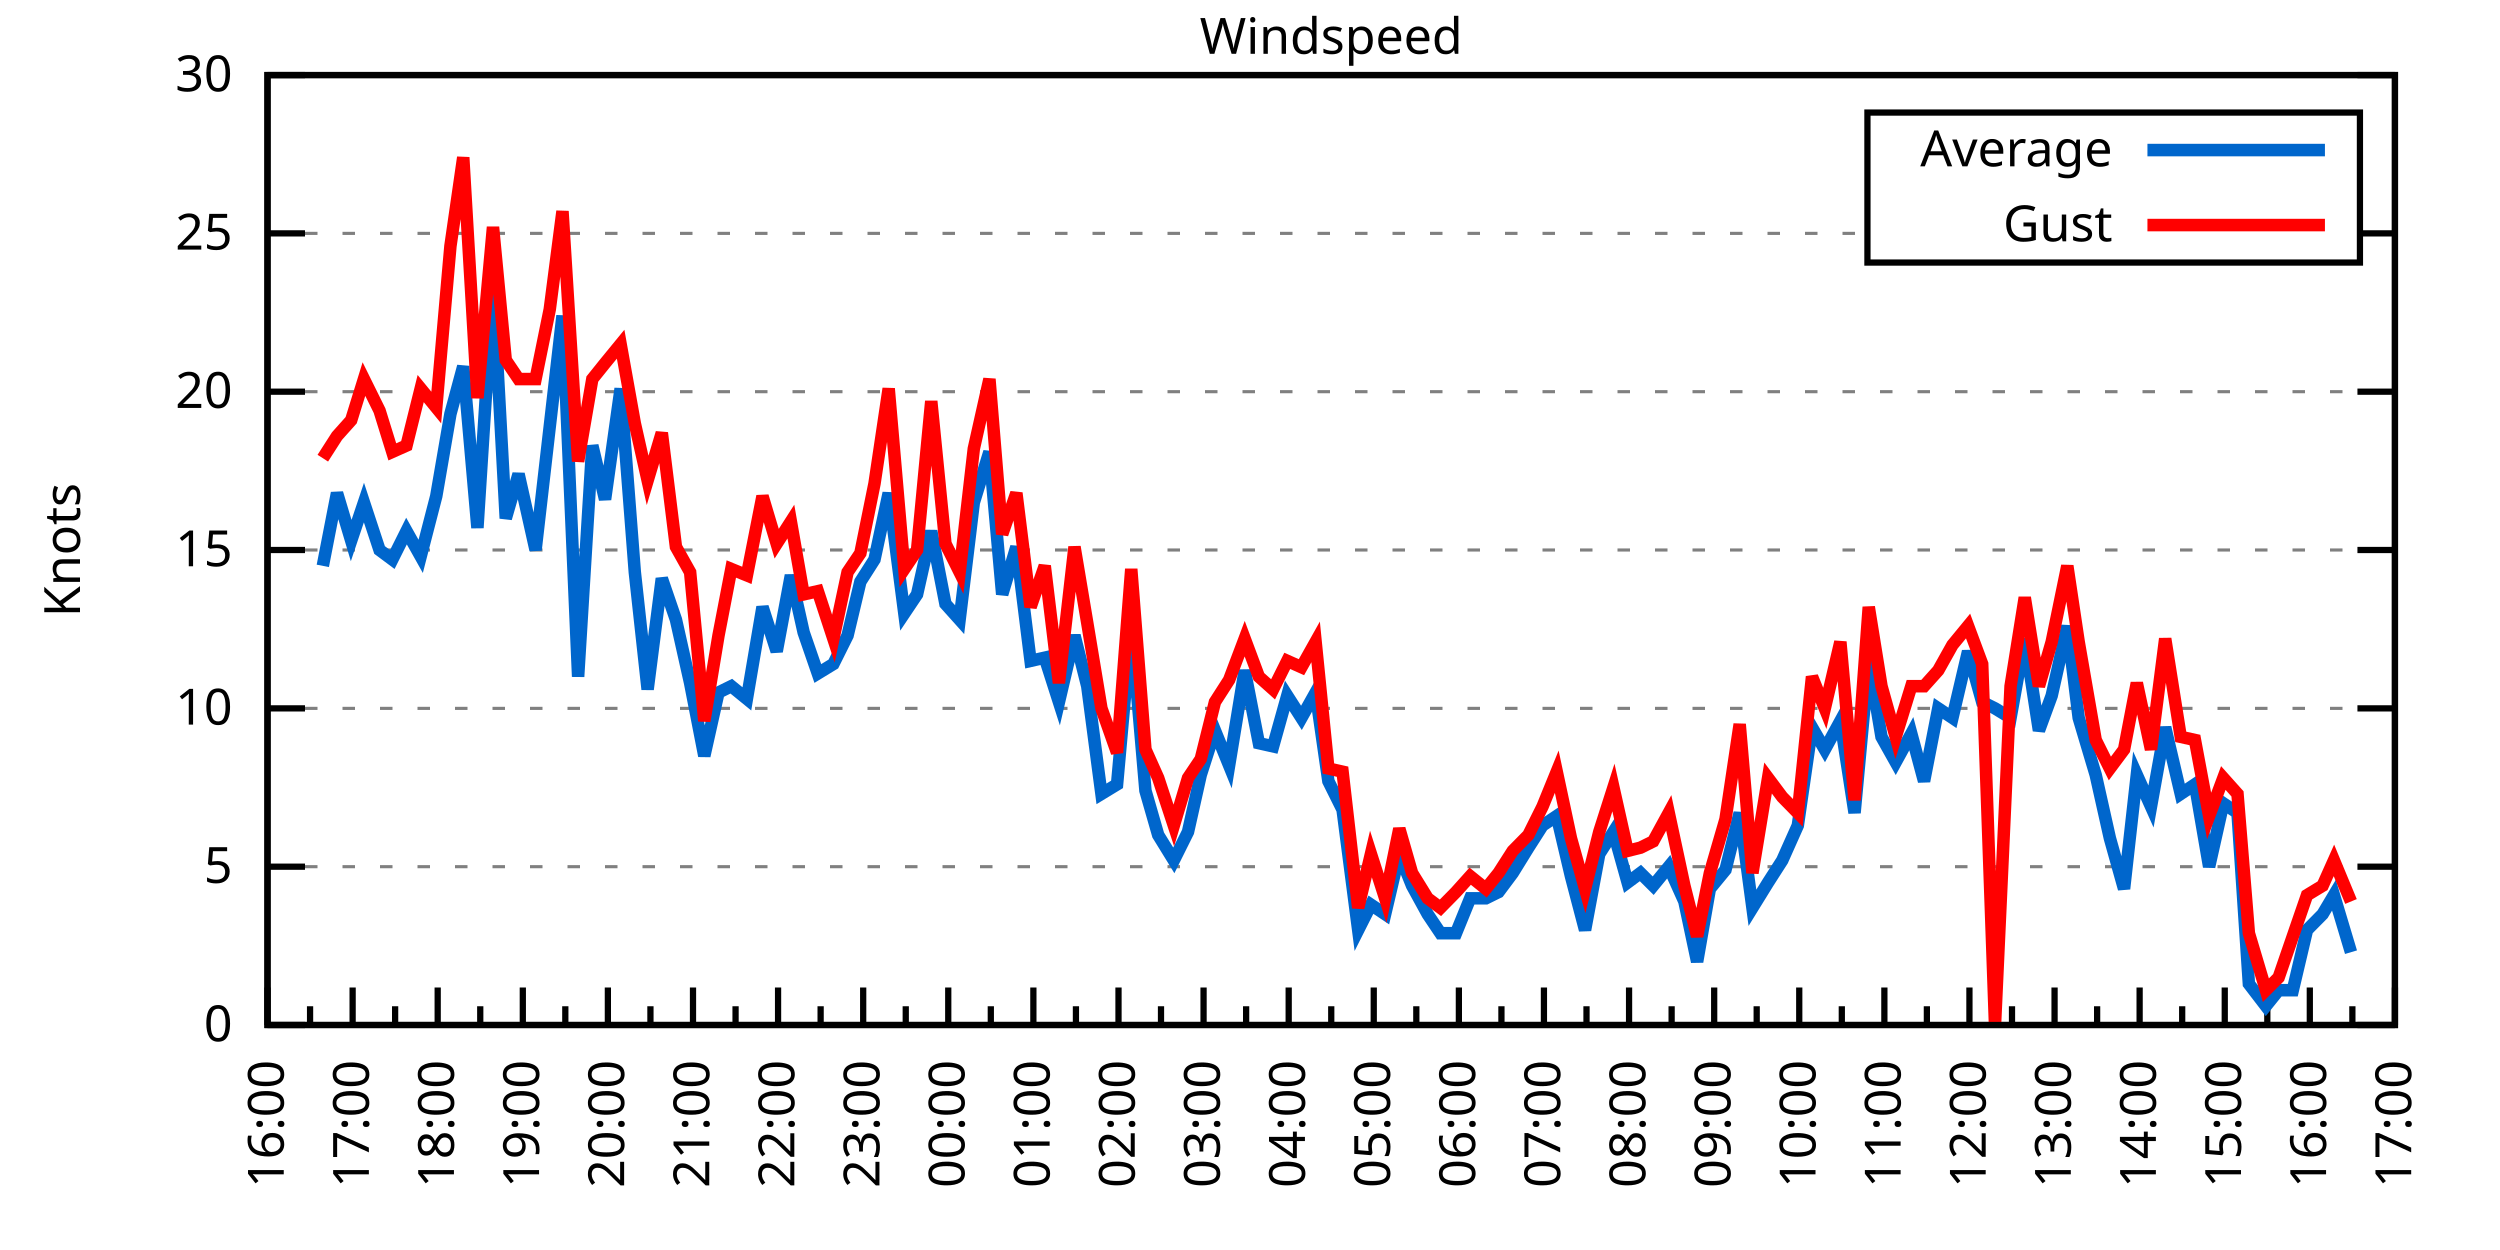
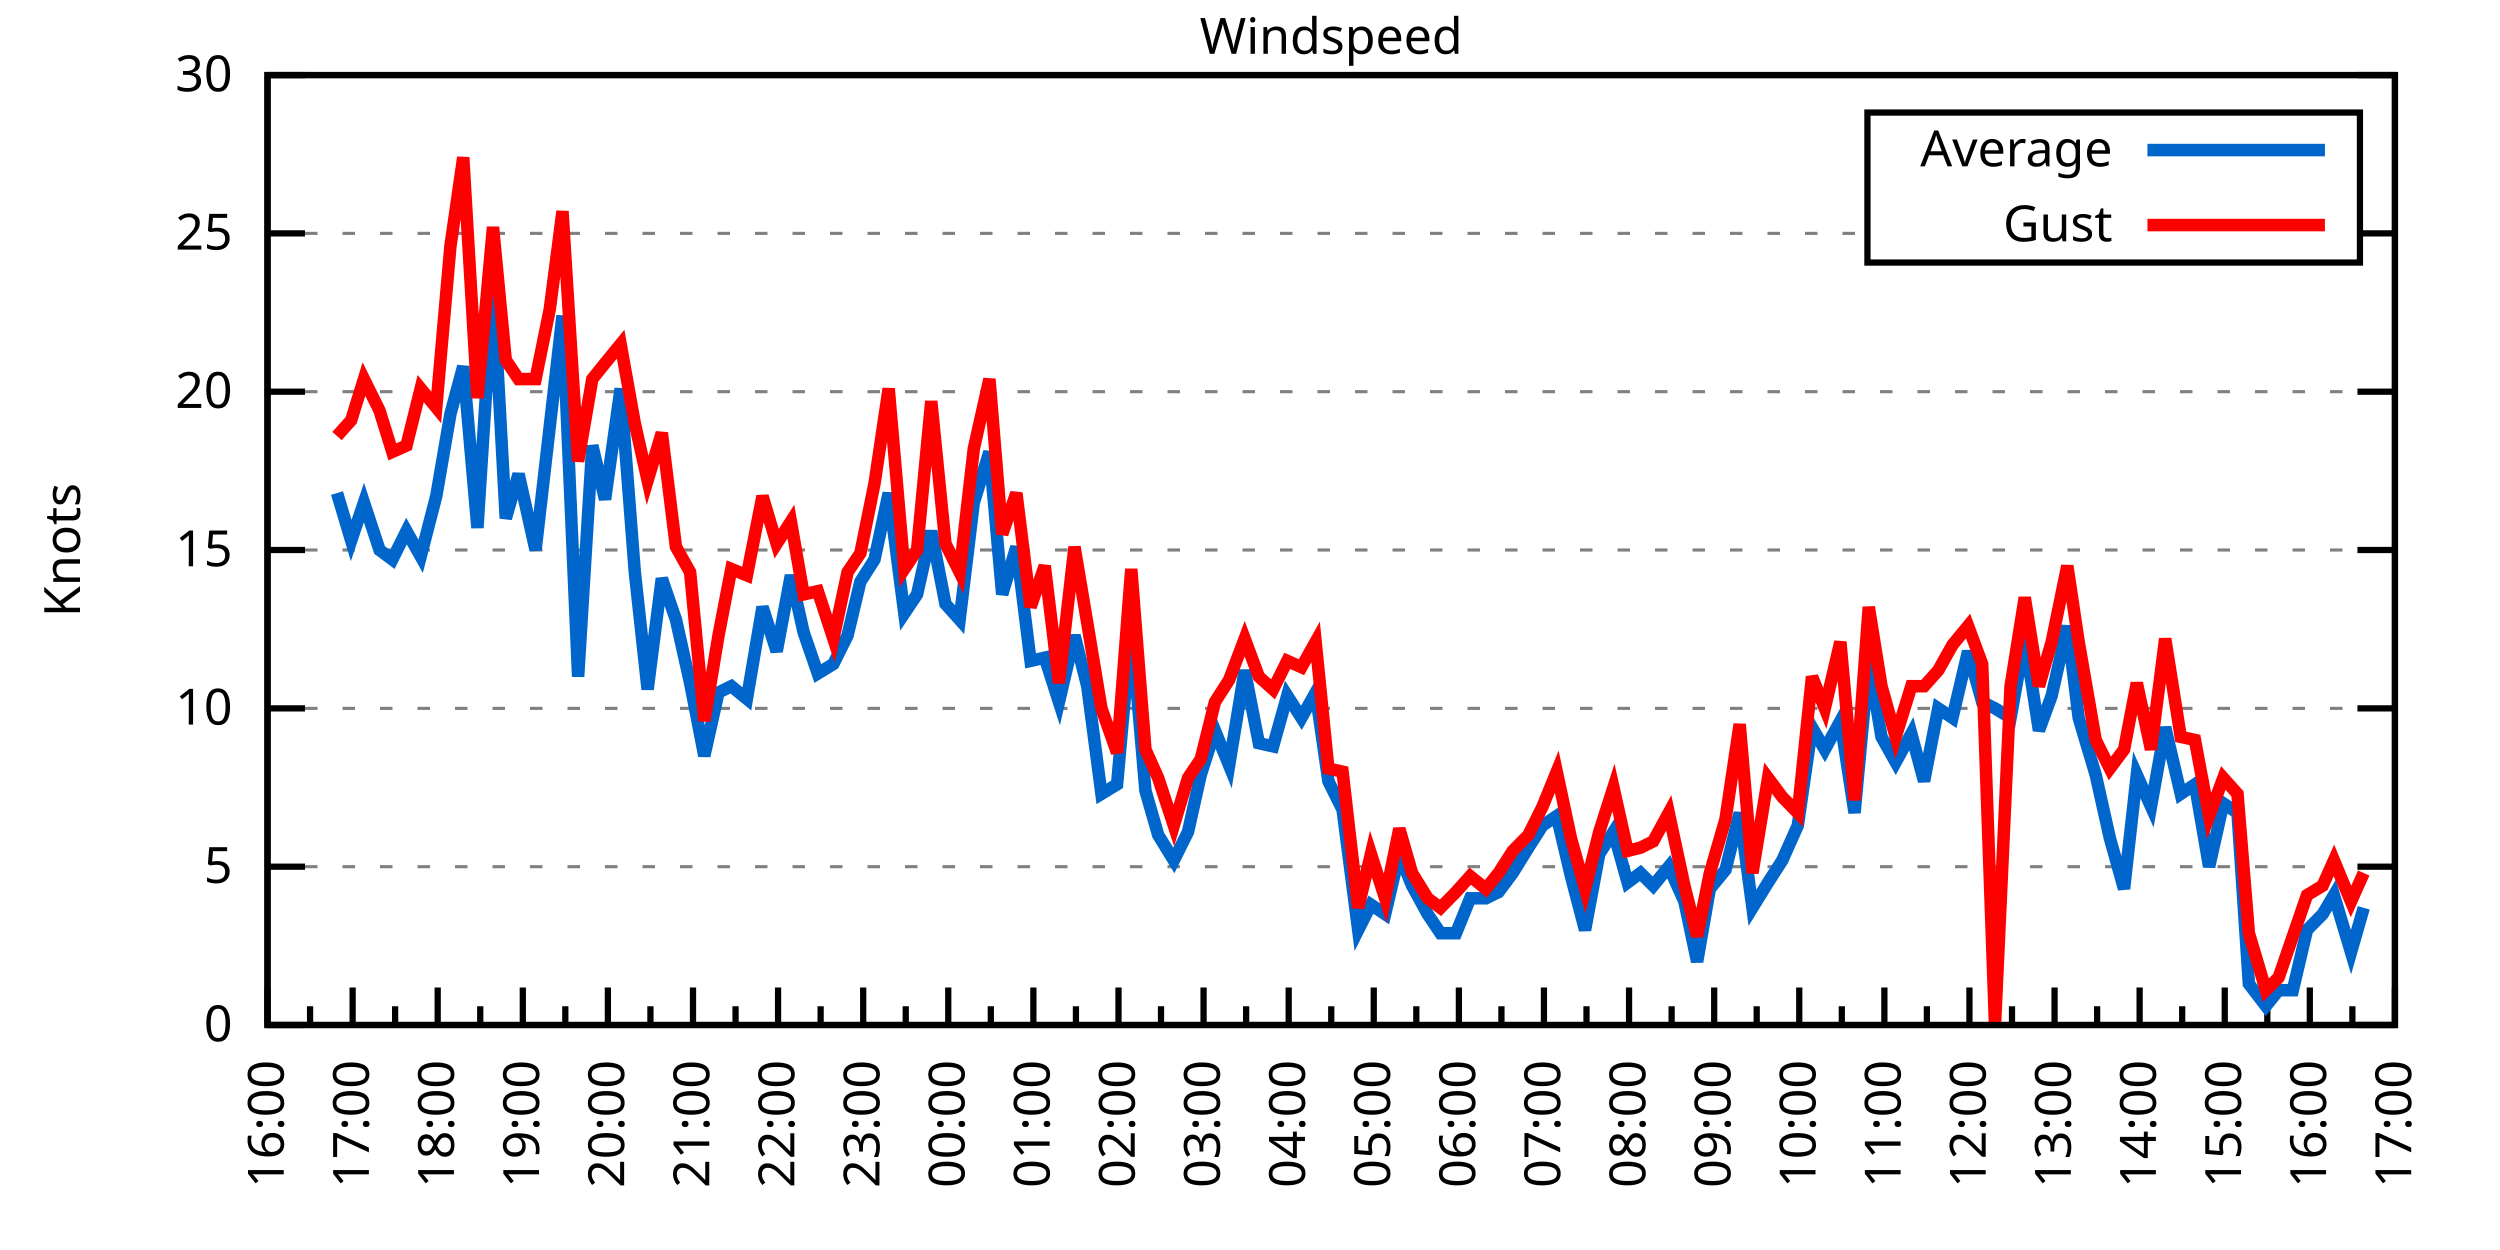
<svg xmlns="http://www.w3.org/2000/svg" xmlns:xlink="http://www.w3.org/1999/xlink" width="400" height="200" viewBox="0 0 400 200">
  <g id="gnuplot_canvas">
    <rect x="0" y="0" width="400" height="200" fill="none" />
    <defs>
      <circle id="gpDot" r="0.5" stroke-width="0.5" stroke="currentColor" />
      <path id="gpPt0" stroke-width="0.333" stroke="currentColor" d="M-1,0 h2 M0,-1 v2" />
      <path id="gpPt1" stroke-width="0.333" stroke="currentColor" d="M-1,-1 L1,1 M1,-1 L-1,1" />
      <path id="gpPt2" stroke-width="0.333" stroke="currentColor" d="M-1,0 L1,0 M0,-1 L0,1 M-1,-1 L1,1 M-1,1 L1,-1" />
      <rect id="gpPt3" stroke-width="0.333" stroke="currentColor" x="-1" y="-1" width="2" height="2" />
      <rect id="gpPt4" stroke-width="0.333" stroke="currentColor" fill="currentColor" x="-1" y="-1" width="2" height="2" />
      <circle id="gpPt5" stroke-width="0.333" stroke="currentColor" cx="0" cy="0" r="1" />
      <use xlink:href="#gpPt5" id="gpPt6" fill="currentColor" stroke="none" />
      <path id="gpPt7" stroke-width="0.333" stroke="currentColor" d="M0,-1.33 L-1.33,0.67 L1.33,0.67 z" />
      <use xlink:href="#gpPt7" id="gpPt8" fill="currentColor" stroke="none" />
      <use xlink:href="#gpPt7" id="gpPt9" stroke="currentColor" transform="rotate(180)" />
      <use xlink:href="#gpPt9" id="gpPt10" fill="currentColor" stroke="none" />
      <use xlink:href="#gpPt3" id="gpPt11" stroke="currentColor" transform="rotate(45)" />
      <use xlink:href="#gpPt11" id="gpPt12" fill="currentColor" stroke="none" />
      <path id="gpPt13" stroke-width="0.333" stroke="currentColor" d="M0,1.330 L1.265,0.411 L0.782,-1.067 L-0.782,-1.076 L-1.265,0.411 z" />
      <use xlink:href="#gpPt13" id="gpPt14" fill="currentColor" stroke="none" />
      <filter id="textbox" filterUnits="objectBoundingBox" x="0" y="0" height="1" width="1">
        <feFlood flood-color="white" flood-opacity="1" result="bgnd" />
        <feComposite in="SourceGraphic" in2="bgnd" operator="atop" />
      </filter>
      <filter id="greybox" filterUnits="objectBoundingBox" x="0" y="0" height="1" width="1">
        <feFlood flood-color="lightgrey" flood-opacity="1" result="grey" />
        <feComposite in="SourceGraphic" in2="grey" operator="atop" />
      </filter>
    </defs>
    <g fill="none" color="white" stroke="currentColor" stroke-width="1.00" stroke-linecap="butt" stroke-linejoin="miter">
</g>
    <g fill="none" color="black" stroke="currentColor" stroke-width="1.00" stroke-linecap="butt" stroke-linejoin="miter">
      <g stroke="none" shape-rendering="crispEdges">
        <polygon fill="rgb(255, 255, 255)" points="42.80,164.00 383.18,164.00 383.18,12.02 42.80,12.02 " />
      </g>
    </g>
    <g fill="none" color="black" stroke="currentColor" stroke-width="1.00" stroke-linecap="butt" stroke-linejoin="miter">
</g>
    <g fill="none" color="black" stroke="black" stroke-width="0.50" stroke-linecap="butt" stroke-linejoin="miter">
</g>
    <g fill="none" color="gray" stroke="currentColor" stroke-width="0.50" stroke-linecap="butt" stroke-linejoin="miter">
      <path stroke="gray" stroke-dasharray="2,4" class="gridline" d="M42.80,164.00 L383.19,164.00  " />
    </g>
    <g fill="none" color="gray" stroke="gray" stroke-width="1.00" stroke-linecap="butt" stroke-linejoin="miter">
</g>
    <g fill="none" color="black" stroke="currentColor" stroke-width="1.00" stroke-linecap="butt" stroke-linejoin="miter">
      <path stroke="black" d="M42.80,164.00 L48.80,164.00 M383.19,164.00 L377.19,164.00  " />
      <g transform="translate(37.20,166.60)" stroke="none" fill="black" font-family="Sans" font-size="8.00" text-anchor="end">
        <text>
          <tspan font-family="Sans"> 0</tspan>
        </text>
      </g>
    </g>
    <g fill="none" color="black" stroke="currentColor" stroke-width="1.00" stroke-linecap="butt" stroke-linejoin="miter">
</g>
    <g fill="none" color="black" stroke="black" stroke-width="0.50" stroke-linecap="butt" stroke-linejoin="miter">
</g>
    <g fill="none" color="gray" stroke="currentColor" stroke-width="0.50" stroke-linecap="butt" stroke-linejoin="miter">
      <path stroke="gray" stroke-dasharray="2,4" class="gridline" d="M42.80,138.67 L383.19,138.67  " />
    </g>
    <g fill="none" color="gray" stroke="gray" stroke-width="1.00" stroke-linecap="butt" stroke-linejoin="miter">
</g>
    <g fill="none" color="black" stroke="currentColor" stroke-width="1.00" stroke-linecap="butt" stroke-linejoin="miter">
      <path stroke="black" d="M42.80,138.67 L48.80,138.67 M383.19,138.67 L377.19,138.67  " />
      <g transform="translate(37.20,141.27)" stroke="none" fill="black" font-family="Sans" font-size="8.00" text-anchor="end">
        <text>
          <tspan font-family="Sans"> 5</tspan>
        </text>
      </g>
    </g>
    <g fill="none" color="black" stroke="currentColor" stroke-width="1.00" stroke-linecap="butt" stroke-linejoin="miter">
</g>
    <g fill="none" color="black" stroke="black" stroke-width="0.50" stroke-linecap="butt" stroke-linejoin="miter">
</g>
    <g fill="none" color="gray" stroke="currentColor" stroke-width="0.50" stroke-linecap="butt" stroke-linejoin="miter">
      <path stroke="gray" stroke-dasharray="2,4" class="gridline" d="M42.80,113.34 L383.19,113.34  " />
    </g>
    <g fill="none" color="gray" stroke="gray" stroke-width="1.00" stroke-linecap="butt" stroke-linejoin="miter">
</g>
    <g fill="none" color="black" stroke="currentColor" stroke-width="1.00" stroke-linecap="butt" stroke-linejoin="miter">
      <path stroke="black" d="M42.80,113.34 L48.80,113.34 M383.19,113.34 L377.19,113.34  " />
      <g transform="translate(37.20,115.94)" stroke="none" fill="black" font-family="Sans" font-size="8.00" text-anchor="end">
        <text>
          <tspan font-family="Sans"> 10</tspan>
        </text>
      </g>
    </g>
    <g fill="none" color="black" stroke="currentColor" stroke-width="1.00" stroke-linecap="butt" stroke-linejoin="miter">
</g>
    <g fill="none" color="black" stroke="black" stroke-width="0.50" stroke-linecap="butt" stroke-linejoin="miter">
</g>
    <g fill="none" color="gray" stroke="currentColor" stroke-width="0.50" stroke-linecap="butt" stroke-linejoin="miter">
      <path stroke="gray" stroke-dasharray="2,4" class="gridline" d="M42.80,88.00 L383.19,88.00  " />
    </g>
    <g fill="none" color="gray" stroke="gray" stroke-width="1.00" stroke-linecap="butt" stroke-linejoin="miter">
</g>
    <g fill="none" color="black" stroke="currentColor" stroke-width="1.00" stroke-linecap="butt" stroke-linejoin="miter">
      <path stroke="black" d="M42.80,88.00 L48.80,88.00 M383.19,88.00 L377.19,88.00  " />
      <g transform="translate(37.20,90.60)" stroke="none" fill="black" font-family="Sans" font-size="8.00" text-anchor="end">
        <text>
          <tspan font-family="Sans"> 15</tspan>
        </text>
      </g>
    </g>
    <g fill="none" color="black" stroke="currentColor" stroke-width="1.00" stroke-linecap="butt" stroke-linejoin="miter">
</g>
    <g fill="none" color="black" stroke="black" stroke-width="0.50" stroke-linecap="butt" stroke-linejoin="miter">
</g>
    <g fill="none" color="gray" stroke="currentColor" stroke-width="0.50" stroke-linecap="butt" stroke-linejoin="miter">
      <path stroke="gray" stroke-dasharray="2,4" class="gridline" d="M42.80,62.67 L383.19,62.67  " />
    </g>
    <g fill="none" color="gray" stroke="gray" stroke-width="1.00" stroke-linecap="butt" stroke-linejoin="miter">
</g>
    <g fill="none" color="black" stroke="currentColor" stroke-width="1.00" stroke-linecap="butt" stroke-linejoin="miter">
      <path stroke="black" d="M42.80,62.67 L48.80,62.67 M383.19,62.67 L377.19,62.67  " />
      <g transform="translate(37.20,65.27)" stroke="none" fill="black" font-family="Sans" font-size="8.00" text-anchor="end">
        <text>
          <tspan font-family="Sans"> 20</tspan>
        </text>
      </g>
    </g>
    <g fill="none" color="black" stroke="currentColor" stroke-width="1.00" stroke-linecap="butt" stroke-linejoin="miter">
</g>
    <g fill="none" color="black" stroke="black" stroke-width="0.50" stroke-linecap="butt" stroke-linejoin="miter">
</g>
    <g fill="none" color="gray" stroke="currentColor" stroke-width="0.50" stroke-linecap="butt" stroke-linejoin="miter">
      <path stroke="gray" stroke-dasharray="2,4" class="gridline" d="M42.80,37.34 L298.79,37.34 M377.59,37.34 L383.19,37.34  " />
    </g>
    <g fill="none" color="gray" stroke="gray" stroke-width="1.00" stroke-linecap="butt" stroke-linejoin="miter">
</g>
    <g fill="none" color="black" stroke="currentColor" stroke-width="1.00" stroke-linecap="butt" stroke-linejoin="miter">
      <path stroke="black" d="M42.80,37.34 L48.80,37.34 M383.19,37.34 L377.19,37.34  " />
      <g transform="translate(37.20,39.94)" stroke="none" fill="black" font-family="Sans" font-size="8.00" text-anchor="end">
        <text>
          <tspan font-family="Sans"> 25</tspan>
        </text>
      </g>
    </g>
    <g fill="none" color="black" stroke="currentColor" stroke-width="1.00" stroke-linecap="butt" stroke-linejoin="miter">
</g>
    <g fill="none" color="black" stroke="black" stroke-width="0.50" stroke-linecap="butt" stroke-linejoin="miter">
</g>
    <g fill="none" color="gray" stroke="currentColor" stroke-width="0.50" stroke-linecap="butt" stroke-linejoin="miter">
      <path stroke="gray" stroke-dasharray="2,4" class="gridline" d="M42.80,12.01 L383.19,12.01  " />
    </g>
    <g fill="none" color="gray" stroke="gray" stroke-width="1.00" stroke-linecap="butt" stroke-linejoin="miter">
</g>
    <g fill="none" color="black" stroke="currentColor" stroke-width="1.00" stroke-linecap="butt" stroke-linejoin="miter">
      <path stroke="black" d="M42.80,12.01 L48.80,12.01 M383.19,12.01 L377.19,12.01  " />
      <g transform="translate(37.20,14.61)" stroke="none" fill="black" font-family="Sans" font-size="8.00" text-anchor="end">
        <text>
          <tspan font-family="Sans"> 30</tspan>
        </text>
      </g>
    </g>
    <g fill="none" color="black" stroke="currentColor" stroke-width="1.00" stroke-linecap="butt" stroke-linejoin="miter">
      <path stroke="black" d="M42.80,164.00 L42.80,158.00  " />
      <g transform="translate(45.40,169.60) rotate(270)" stroke="none" fill="black" font-family="Sans" font-size="8.00" text-anchor="end">
        <text>
          <tspan font-family="Sans">16:00</tspan>
        </text>
      </g>
    </g>
    <g fill="none" color="black" stroke="currentColor" stroke-width="1.00" stroke-linecap="butt" stroke-linejoin="miter">
      <path stroke="black" d="M49.61,164.00 L49.61,161.00 M56.42,164.00 L56.42,158.00  " />
      <g transform="translate(59.02,169.60) rotate(270)" stroke="none" fill="black" font-family="Sans" font-size="8.00" text-anchor="end">
        <text>
          <tspan font-family="Sans">17:00</tspan>
        </text>
      </g>
    </g>
    <g fill="none" color="black" stroke="currentColor" stroke-width="1.00" stroke-linecap="butt" stroke-linejoin="miter">
      <path stroke="black" d="M63.22,164.00 L63.22,161.00 M70.03,164.00 L70.03,158.00  " />
      <g transform="translate(72.63,169.60) rotate(270)" stroke="none" fill="black" font-family="Sans" font-size="8.00" text-anchor="end">
        <text>
          <tspan font-family="Sans">18:00</tspan>
        </text>
      </g>
    </g>
    <g fill="none" color="black" stroke="currentColor" stroke-width="1.00" stroke-linecap="butt" stroke-linejoin="miter">
      <path stroke="black" d="M76.84,164.00 L76.84,161.00 M83.65,164.00 L83.65,158.00  " />
      <g transform="translate(86.25,169.60) rotate(270)" stroke="none" fill="black" font-family="Sans" font-size="8.00" text-anchor="end">
        <text>
          <tspan font-family="Sans">19:00</tspan>
        </text>
      </g>
    </g>
    <g fill="none" color="black" stroke="currentColor" stroke-width="1.00" stroke-linecap="butt" stroke-linejoin="miter">
      <path stroke="black" d="M90.45,164.00 L90.45,161.00 M97.26,164.00 L97.26,158.00  " />
      <g transform="translate(99.86,169.60) rotate(270)" stroke="none" fill="black" font-family="Sans" font-size="8.00" text-anchor="end">
        <text>
          <tspan font-family="Sans">20:00</tspan>
        </text>
      </g>
    </g>
    <g fill="none" color="black" stroke="currentColor" stroke-width="1.00" stroke-linecap="butt" stroke-linejoin="miter">
      <path stroke="black" d="M104.07,164.00 L104.07,161.00 M110.88,164.00 L110.88,158.00  " />
      <g transform="translate(113.48,169.60) rotate(270)" stroke="none" fill="black" font-family="Sans" font-size="8.00" text-anchor="end">
        <text>
          <tspan font-family="Sans">21:00</tspan>
        </text>
      </g>
    </g>
    <g fill="none" color="black" stroke="currentColor" stroke-width="1.00" stroke-linecap="butt" stroke-linejoin="miter">
      <path stroke="black" d="M117.69,164.00 L117.69,161.00 M124.49,164.00 L124.49,158.00  " />
      <g transform="translate(127.09,169.60) rotate(270)" stroke="none" fill="black" font-family="Sans" font-size="8.00" text-anchor="end">
        <text>
          <tspan font-family="Sans">22:00</tspan>
        </text>
      </g>
    </g>
    <g fill="none" color="black" stroke="currentColor" stroke-width="1.00" stroke-linecap="butt" stroke-linejoin="miter">
      <path stroke="black" d="M131.30,164.00 L131.30,161.00 M138.11,164.00 L138.11,158.00  " />
      <g transform="translate(140.71,169.60) rotate(270)" stroke="none" fill="black" font-family="Sans" font-size="8.00" text-anchor="end">
        <text>
          <tspan font-family="Sans">23:00</tspan>
        </text>
      </g>
    </g>
    <g fill="none" color="black" stroke="currentColor" stroke-width="1.00" stroke-linecap="butt" stroke-linejoin="miter">
      <path stroke="black" d="M144.92,164.00 L144.92,161.00 M151.72,164.00 L151.72,158.00  " />
      <g transform="translate(154.32,169.60) rotate(270)" stroke="none" fill="black" font-family="Sans" font-size="8.00" text-anchor="end">
        <text>
          <tspan font-family="Sans">00:00</tspan>
        </text>
      </g>
    </g>
    <g fill="none" color="black" stroke="currentColor" stroke-width="1.00" stroke-linecap="butt" stroke-linejoin="miter">
      <path stroke="black" d="M158.53,164.00 L158.53,161.00 M165.34,164.00 L165.34,158.00  " />
      <g transform="translate(167.94,169.60) rotate(270)" stroke="none" fill="black" font-family="Sans" font-size="8.00" text-anchor="end">
        <text>
          <tspan font-family="Sans">01:00</tspan>
        </text>
      </g>
    </g>
    <g fill="none" color="black" stroke="currentColor" stroke-width="1.00" stroke-linecap="butt" stroke-linejoin="miter">
      <path stroke="black" d="M172.15,164.00 L172.15,161.00 M178.96,164.00 L178.96,158.00  " />
      <g transform="translate(181.56,169.60) rotate(270)" stroke="none" fill="black" font-family="Sans" font-size="8.00" text-anchor="end">
        <text>
          <tspan font-family="Sans">02:00</tspan>
        </text>
      </g>
    </g>
    <g fill="none" color="black" stroke="currentColor" stroke-width="1.00" stroke-linecap="butt" stroke-linejoin="miter">
      <path stroke="black" d="M185.76,164.00 L185.76,161.00 M192.57,164.00 L192.57,158.00  " />
      <g transform="translate(195.17,169.60) rotate(270)" stroke="none" fill="black" font-family="Sans" font-size="8.00" text-anchor="end">
        <text>
          <tspan font-family="Sans">03:00</tspan>
        </text>
      </g>
    </g>
    <g fill="none" color="black" stroke="currentColor" stroke-width="1.00" stroke-linecap="butt" stroke-linejoin="miter">
      <path stroke="black" d="M199.38,164.00 L199.38,161.00 M206.19,164.00 L206.19,158.00  " />
      <g transform="translate(208.79,169.60) rotate(270)" stroke="none" fill="black" font-family="Sans" font-size="8.00" text-anchor="end">
        <text>
          <tspan font-family="Sans">04:00</tspan>
        </text>
      </g>
    </g>
    <g fill="none" color="black" stroke="currentColor" stroke-width="1.00" stroke-linecap="butt" stroke-linejoin="miter">
      <path stroke="black" d="M213.00,164.00 L213.00,161.00 M219.80,164.00 L219.80,158.00  " />
      <g transform="translate(222.40,169.60) rotate(270)" stroke="none" fill="black" font-family="Sans" font-size="8.00" text-anchor="end">
        <text>
          <tspan font-family="Sans">05:00</tspan>
        </text>
      </g>
    </g>
    <g fill="none" color="black" stroke="currentColor" stroke-width="1.00" stroke-linecap="butt" stroke-linejoin="miter">
      <path stroke="black" d="M226.61,164.00 L226.61,161.00 M233.42,164.00 L233.42,158.00  " />
      <g transform="translate(236.02,169.60) rotate(270)" stroke="none" fill="black" font-family="Sans" font-size="8.00" text-anchor="end">
        <text>
          <tspan font-family="Sans">06:00</tspan>
        </text>
      </g>
    </g>
    <g fill="none" color="black" stroke="currentColor" stroke-width="1.00" stroke-linecap="butt" stroke-linejoin="miter">
      <path stroke="black" d="M240.23,164.00 L240.23,161.00 M247.03,164.00 L247.03,158.00  " />
      <g transform="translate(249.63,169.60) rotate(270)" stroke="none" fill="black" font-family="Sans" font-size="8.00" text-anchor="end">
        <text>
          <tspan font-family="Sans">07:00</tspan>
        </text>
      </g>
    </g>
    <g fill="none" color="black" stroke="currentColor" stroke-width="1.00" stroke-linecap="butt" stroke-linejoin="miter">
      <path stroke="black" d="M253.84,164.00 L253.84,161.00 M260.65,164.00 L260.65,158.00  " />
      <g transform="translate(263.25,169.60) rotate(270)" stroke="none" fill="black" font-family="Sans" font-size="8.00" text-anchor="end">
        <text>
          <tspan font-family="Sans">08:00</tspan>
        </text>
      </g>
    </g>
    <g fill="none" color="black" stroke="currentColor" stroke-width="1.00" stroke-linecap="butt" stroke-linejoin="miter">
      <path stroke="black" d="M267.46,164.00 L267.46,161.00 M274.27,164.00 L274.27,158.00  " />
      <g transform="translate(276.87,169.60) rotate(270)" stroke="none" fill="black" font-family="Sans" font-size="8.00" text-anchor="end">
        <text>
          <tspan font-family="Sans">09:00</tspan>
        </text>
      </g>
    </g>
    <g fill="none" color="black" stroke="currentColor" stroke-width="1.00" stroke-linecap="butt" stroke-linejoin="miter">
      <path stroke="black" d="M281.07,164.00 L281.07,161.00 M287.88,164.00 L287.88,158.00  " />
      <g transform="translate(290.48,169.60) rotate(270)" stroke="none" fill="black" font-family="Sans" font-size="8.00" text-anchor="end">
        <text>
          <tspan font-family="Sans">10:00</tspan>
        </text>
      </g>
    </g>
    <g fill="none" color="black" stroke="currentColor" stroke-width="1.00" stroke-linecap="butt" stroke-linejoin="miter">
      <path stroke="black" d="M294.69,164.00 L294.69,161.00 M301.50,164.00 L301.50,158.00  " />
      <g transform="translate(304.10,169.60) rotate(270)" stroke="none" fill="black" font-family="Sans" font-size="8.00" text-anchor="end">
        <text>
          <tspan font-family="Sans">11:00</tspan>
        </text>
      </g>
    </g>
    <g fill="none" color="black" stroke="currentColor" stroke-width="1.00" stroke-linecap="butt" stroke-linejoin="miter">
      <path stroke="black" d="M308.30,164.00 L308.30,161.00 M315.11,164.00 L315.11,158.00  " />
      <g transform="translate(317.71,169.60) rotate(270)" stroke="none" fill="black" font-family="Sans" font-size="8.00" text-anchor="end">
        <text>
          <tspan font-family="Sans">12:00</tspan>
        </text>
      </g>
    </g>
    <g fill="none" color="black" stroke="currentColor" stroke-width="1.00" stroke-linecap="butt" stroke-linejoin="miter">
      <path stroke="black" d="M321.92,164.00 L321.92,161.00 M328.73,164.00 L328.73,158.00  " />
      <g transform="translate(331.33,169.60) rotate(270)" stroke="none" fill="black" font-family="Sans" font-size="8.00" text-anchor="end">
        <text>
          <tspan font-family="Sans">13:00</tspan>
        </text>
      </g>
    </g>
    <g fill="none" color="black" stroke="currentColor" stroke-width="1.00" stroke-linecap="butt" stroke-linejoin="miter">
      <path stroke="black" d="M335.54,164.00 L335.54,161.00 M342.34,164.00 L342.34,158.00  " />
      <g transform="translate(344.94,169.60) rotate(270)" stroke="none" fill="black" font-family="Sans" font-size="8.00" text-anchor="end">
        <text>
          <tspan font-family="Sans">14:00</tspan>
        </text>
      </g>
    </g>
    <g fill="none" color="black" stroke="currentColor" stroke-width="1.00" stroke-linecap="butt" stroke-linejoin="miter">
      <path stroke="black" d="M349.15,164.00 L349.15,161.00 M355.96,164.00 L355.96,158.00  " />
      <g transform="translate(358.56,169.60) rotate(270)" stroke="none" fill="black" font-family="Sans" font-size="8.00" text-anchor="end">
        <text>
          <tspan font-family="Sans">15:00</tspan>
        </text>
      </g>
    </g>
    <g fill="none" color="black" stroke="currentColor" stroke-width="1.00" stroke-linecap="butt" stroke-linejoin="miter">
      <path stroke="black" d="M362.77,164.00 L362.77,161.00 M369.57,164.00 L369.57,158.00  " />
      <g transform="translate(372.17,169.60) rotate(270)" stroke="none" fill="black" font-family="Sans" font-size="8.00" text-anchor="end">
        <text>
          <tspan font-family="Sans">16:00</tspan>
        </text>
      </g>
    </g>
    <g fill="none" color="black" stroke="currentColor" stroke-width="1.00" stroke-linecap="butt" stroke-linejoin="miter">
      <path stroke="black" d="M376.38,164.00 L376.38,161.00 M383.19,164.00 L383.19,158.00  " />
      <g transform="translate(385.79,169.60) rotate(270)" stroke="none" fill="black" font-family="Sans" font-size="8.00" text-anchor="end">
        <text>
          <tspan font-family="Sans">17:00</tspan>
        </text>
      </g>
    </g>
    <g fill="none" color="black" stroke="currentColor" stroke-width="1.00" stroke-linecap="butt" stroke-linejoin="miter">
</g>
    <g fill="none" color="black" stroke="currentColor" stroke-width="1.00" stroke-linecap="butt" stroke-linejoin="miter">
      <path stroke="black" d="M42.80,12.01 L42.80,164.00 L383.19,164.00 L383.19,12.01 L42.80,12.01 Z  " />
    </g>
    <g fill="none" color="black" stroke="currentColor" stroke-width="1.00" stroke-linecap="butt" stroke-linejoin="miter">
      <g transform="translate(12.80,88.01) rotate(270)" stroke="none" fill="black" font-family="Sans" font-size="8.00" text-anchor="middle">
        <text>
          <tspan font-family="Sans">Knots</tspan>
        </text>
      </g>
    </g>
    <g fill="none" color="black" stroke="currentColor" stroke-width="1.00" stroke-linecap="butt" stroke-linejoin="miter">
</g>
    <g fill="none" color="black" stroke="currentColor" stroke-width="1.00" stroke-linecap="butt" stroke-linejoin="miter">
      <path stroke="black" d="M298.79,42.01 L298.79,18.01 L377.59,18.01 L377.59,42.01 L298.79,42.01 Z  " />
    </g>
    <g id="Windspeed_plot_1">
      <g fill="none" color="white" stroke="black" stroke-width="2.00" stroke-linecap="butt" stroke-linejoin="miter">
</g>
      <g fill="none" color="black" stroke="currentColor" stroke-width="2.00" stroke-linecap="butt" stroke-linejoin="miter">
        <g transform="translate(337.99,26.61)" stroke="none" fill="black" font-family="Sans" font-size="8.00" text-anchor="end">
          <text>
            <tspan font-family="Sans">Average</tspan>
          </text>
        </g>
      </g>
      <g fill="none" color="black" stroke="currentColor" stroke-width="2.00" stroke-linecap="butt" stroke-linejoin="miter">
-         <path stroke="rgb(  0, 102, 204)" d="M343.59,24.01 L371.99,24.01 M51.65,90.54 L53.92,78.89 L56.19,86.49 L58.23,80.41 L60.73,88.00 L62.77,89.52   L65.04,84.97 L67.31,89.02 L69.80,79.39 L72.07,66.22 L74.12,58.62 L76.39,84.46 L78.88,45.45 L80.92,82.94   L82.97,75.85 L85.69,88.00 L87.96,68.25 L90.00,50.51 L92.50,108.27 L94.77,71.29 L96.81,79.90 L99.30,62.17   L101.57,91.55 L103.62,110.30 L105.89,92.56 L108.15,99.15 L110.42,109.28 L112.69,120.94 L114.96,110.80 L117.01,109.79   L119.50,111.82 L122.00,97.12 L124.27,104.22 L126.54,92.06 L128.58,101.18 L130.85,107.76 L133.34,106.24 L135.61,101.68   L137.66,93.07 L139.92,89.52 L142.19,78.89 L144.69,98.14 L146.73,95.10 L149.00,84.97 L151.27,96.62 L153.54,99.15   L155.81,80.41 L158.31,72.30 L160.35,95.10 L162.62,87.50 L164.89,105.74 L167.16,105.23 L169.43,112.32 L171.92,101.68   L173.96,109.79 L176.23,127.02 L178.73,125.50 L181.00,100.16 L183.27,126.51 L185.31,133.60 L187.81,137.66 L190.08,133.10   L192.12,123.98 L194.39,116.88 L196.66,122.46 L199.15,107.26 L201.42,118.91 L203.69,119.42 L205.96,111.31 L208.23,114.86   L210.50,110.80 L212.54,124.99 L214.81,129.55 L217.31,148.80 L219.35,144.75 L221.62,146.27 L223.89,136.64 L225.93,141.71   L228.43,146.27 L230.47,149.31 L232.96,149.31 L235.23,143.73 L237.73,143.73 L239.77,142.72 L242.04,139.68 L244.54,135.63   L246.81,132.08 L249.08,130.56 L251.35,140.19 L253.61,148.80 L255.88,136.64 L258.15,133.10 L260.42,141.20 L262.47,139.68   L264.51,141.71 L267.00,138.67 L269.50,144.24 L271.54,153.87 L273.58,142.21 L276.08,139.17 L278.35,130.06 L280.39,145.25   L282.89,141.20 L285.16,137.66 L287.65,132.08 L289.92,116.38 L291.97,119.92 L294.46,115.36 L296.73,130.06 L299.00,105.74   L301.04,117.90 L303.31,121.95 L305.81,117.39 L307.85,124.99 L310.12,113.34 L312.39,114.86 L314.89,104.22 L317.15,112.32   L319.20,113.34 L321.69,114.86 L323.96,102.19 L326.23,116.88 L328.27,111.31 L330.77,100.16 L332.59,114.86 L335.31,123.98   L337.58,134.11 L339.85,142.21 L341.89,123.98 L344.16,129.04 L346.43,116.38 L348.92,127.02 L351.19,125.50 L353.46,138.67   L355.73,128.54 L358.00,130.06 L359.82,157.41 L362.54,160.96 L364.58,158.43 L366.85,158.43 L369.12,148.80 L371.62,146.27   L373.43,143.23 L376.16,152.35  " />
+         <path stroke="rgb(  0, 102, 204)" d="M343.59,24.01 L371.99,24.01 M53.92,78.89 L56.19,86.49 L58.23,80.41 L60.73,88.00 L62.77,89.52 L65.04,84.97   L67.31,89.02 L69.80,79.39 L72.07,66.22 L74.12,58.62 L76.39,84.46 L78.88,45.45 L80.92,82.94 L82.97,75.85   L85.69,88.00 L87.96,68.25 L90.00,50.51 L92.50,108.27 L94.77,71.29 L96.81,79.90 L99.30,62.17 L101.57,91.55   L103.62,110.30 L105.89,92.56 L108.15,99.15 L110.42,109.28 L112.69,120.94 L114.96,110.80 L117.01,109.79 L119.50,111.82   L122.00,97.12 L124.27,104.22 L126.54,92.06 L128.58,101.18 L130.85,107.76 L133.34,106.24 L135.61,101.68 L137.66,93.07   L139.92,89.52 L142.19,78.89 L144.69,98.14 L146.73,95.10 L149.00,84.97 L151.27,96.62 L153.54,99.15 L155.81,80.41   L158.31,72.30 L160.35,95.10 L162.62,87.50 L164.89,105.74 L167.16,105.23 L169.43,112.32 L171.92,101.68 L173.96,109.79   L176.23,127.02 L178.73,125.50 L181.00,100.16 L183.27,126.51 L185.31,133.60 L187.81,137.66 L190.08,133.10 L192.12,123.98   L194.39,116.88 L196.66,122.46 L199.15,107.26 L201.42,118.91 L203.69,119.42 L205.96,111.31 L208.23,114.86 L210.50,110.80   L212.54,124.99 L214.81,129.55 L217.31,148.80 L219.35,144.75 L221.62,146.27 L223.89,136.64 L225.93,141.71 L228.43,146.27   L230.47,149.31 L232.96,149.31 L235.23,143.73 L237.73,143.73 L239.77,142.72 L242.04,139.68 L244.54,135.63 L246.81,132.08   L249.08,130.56 L251.35,140.19 L253.61,148.80 L255.88,136.64 L258.15,133.10 L260.42,141.20 L262.47,139.68 L264.51,141.71   L267.00,138.67 L269.50,144.24 L271.54,153.87 L273.58,142.21 L276.08,139.17 L278.35,130.06 L280.39,145.25 L282.89,141.20   L285.16,137.66 L287.65,132.08 L289.92,116.38 L291.97,119.92 L294.46,115.36 L296.73,130.06 L299.00,105.74 L301.04,117.90   L303.31,121.95 L305.81,117.39 L307.85,124.99 L310.12,113.34 L312.39,114.86 L314.89,104.22 L317.15,112.32 L319.20,113.34   L321.69,114.86 L323.96,102.19 L326.23,116.88 L328.27,111.31 L330.77,100.16 L332.59,114.86 L335.31,123.98 L337.58,134.11   L339.85,142.21 L341.89,123.98 L344.16,129.04 L346.43,116.38 L348.92,127.02 L351.19,125.50 L353.46,138.67 L355.73,128.54   L358.00,130.06 L359.82,157.41 L362.54,160.96 L364.58,158.43 L366.85,158.43 L369.12,148.80 L371.62,146.27 L373.43,143.23   L376.16,152.35 L378.20,145.25  " />
      </g>
    </g>
    <g id="Windspeed_plot_2">
      <g fill="none" color="black" stroke="currentColor" stroke-width="2.00" stroke-linecap="butt" stroke-linejoin="miter">
        <g transform="translate(337.99,38.61)" stroke="none" fill="black" font-family="Sans" font-size="8.00" text-anchor="end">
          <text>
            <tspan font-family="Sans">Gust</tspan>
          </text>
        </g>
      </g>
      <g fill="none" color="black" stroke="currentColor" stroke-width="2.00" stroke-linecap="butt" stroke-linejoin="miter">
-         <path stroke="rgb(255,   0,   0)" d="M343.59,36.01 L371.99,36.01 M51.65,73.31 L53.92,69.77 L56.19,67.23 L58.23,60.65 L60.73,65.71 L62.77,72.30   L65.04,71.29 L67.31,62.17 L69.80,65.21 L72.07,39.37 L74.12,25.18 L76.39,63.69 L78.88,36.33 L80.92,57.61   L82.97,60.65 L85.69,60.65 L87.96,49.50 L90.00,33.80 L92.50,73.82 L94.77,60.65 L96.81,58.11 L99.30,55.07   L101.57,67.74 L103.62,76.86 L105.89,69.26 L108.15,87.50 L110.42,91.55 L112.69,115.36 L114.96,101.68 L117.01,91.04   L119.50,92.06 L122.00,79.39 L124.27,86.99 L126.54,83.45 L128.58,95.10 L130.85,94.59 L133.34,102.19 L135.61,91.55   L137.66,88.51 L139.92,77.37 L142.19,62.17 L144.69,91.04 L146.73,88.00 L149.00,64.19 L151.27,86.99 L153.54,91.55   L155.81,71.79 L158.31,60.65 L160.35,85.47 L162.62,78.89 L164.89,97.12 L167.16,90.54 L169.43,109.28 L171.92,87.50   L173.96,99.66 L176.23,113.34 L178.73,120.43 L181.00,91.04 L183.27,119.92 L185.31,124.48 L187.81,132.08 L190.08,124.48   L192.12,121.44 L194.39,112.32 L196.66,108.78 L199.15,102.19 L201.42,108.27 L203.69,110.30 L205.96,105.74 L208.23,106.75   L210.50,102.70 L212.54,122.96 L214.81,123.47 L217.31,145.25 L219.35,136.64 L221.62,143.73 L223.89,132.59 L225.93,139.68   L228.43,143.73 L230.47,145.25 L232.96,142.72 L235.23,140.19 L237.73,142.21 L239.77,139.68 L242.04,136.14 L244.54,133.60   L246.81,129.04 L249.08,123.47 L251.35,134.11 L253.61,142.21 L255.88,133.10 L258.15,126.00 L260.42,136.14 L262.47,135.63   L264.51,134.62 L267.00,130.06 L269.50,141.71 L271.54,149.81 L273.58,139.68 L276.08,131.07 L278.35,115.87 L280.39,139.68   L282.89,124.48 L285.16,127.52 L287.65,130.06 L289.92,108.27 L291.97,113.34 L294.46,102.70 L296.73,128.03 L299.00,97.12   L301.04,109.79 L303.31,117.90 L305.81,109.79 L307.85,109.79 L310.12,107.26 L312.39,103.20 L314.89,100.16 L317.15,106.24   L319.20,164.00 L321.69,109.79 L323.96,95.60 L326.23,109.79 L328.27,102.70 L330.77,90.54 L332.59,102.70 L335.31,118.40   L337.58,122.96 L339.85,119.92 L341.89,109.28 L344.16,119.92 L346.43,102.19 L348.92,117.90 L351.19,118.40 L353.46,130.56   L355.73,124.48 L358.00,127.02 L359.82,149.31 L362.54,158.43 L364.58,156.40 L366.85,149.81 L369.12,143.23 L371.62,141.71   L373.43,137.66 L376.16,144.24  " />
+         <path stroke="rgb(255,   0,   0)" d="M343.59,36.01 L371.99,36.01 M53.92,69.77 L56.19,67.23 L58.23,60.65 L60.73,65.71 L62.77,72.30 L65.04,71.29   L67.31,62.17 L69.80,65.21 L72.07,39.37 L74.12,25.18 L76.39,63.69 L78.88,36.33 L80.92,57.61 L82.97,60.65   L85.69,60.65 L87.96,49.50 L90.00,33.80 L92.50,73.82 L94.77,60.65 L96.81,58.11 L99.30,55.07 L101.57,67.74   L103.62,76.86 L105.89,69.26 L108.15,87.50 L110.42,91.55 L112.69,115.36 L114.96,101.68 L117.01,91.04 L119.50,92.06   L122.00,79.39 L124.27,86.99 L126.54,83.45 L128.58,95.10 L130.85,94.59 L133.34,102.19 L135.61,91.55 L137.66,88.51   L139.92,77.37 L142.19,62.17 L144.69,91.04 L146.73,88.00 L149.00,64.19 L151.27,86.99 L153.54,91.55 L155.81,71.79   L158.31,60.65 L160.35,85.47 L162.62,78.89 L164.89,97.12 L167.16,90.54 L169.43,109.28 L171.92,87.50 L173.96,99.66   L176.23,113.34 L178.73,120.43 L181.00,91.04 L183.27,119.92 L185.31,124.48 L187.81,132.08 L190.08,124.48 L192.12,121.44   L194.39,112.32 L196.66,108.78 L199.15,102.19 L201.42,108.27 L203.69,110.30 L205.96,105.74 L208.23,106.75 L210.50,102.70   L212.54,122.96 L214.81,123.47 L217.31,145.25 L219.35,136.64 L221.62,143.73 L223.89,132.59 L225.93,139.68 L228.43,143.73   L230.47,145.25 L232.96,142.72 L235.23,140.19 L237.73,142.21 L239.77,139.68 L242.04,136.14 L244.54,133.60 L246.81,129.04   L249.08,123.47 L251.35,134.11 L253.61,142.21 L255.88,133.10 L258.15,126.00 L260.42,136.14 L262.47,135.63 L264.51,134.62   L267.00,130.06 L269.50,141.71 L271.54,149.81 L273.58,139.68 L276.08,131.07 L278.35,115.87 L280.39,139.68 L282.89,124.48   L285.16,127.52 L287.65,130.06 L289.92,108.27 L291.97,113.34 L294.46,102.70 L296.73,128.03 L299.00,97.12 L301.04,109.79   L303.31,117.90 L305.81,109.79 L307.85,109.79 L310.12,107.26 L312.39,103.20 L314.89,100.16 L317.15,106.24 L319.20,164.00   L321.69,109.79 L323.96,95.60 L326.23,109.79 L328.27,102.70 L330.77,90.54 L332.59,102.70 L335.31,118.40 L337.58,122.96   L339.85,119.92 L341.89,109.28 L344.16,119.92 L346.43,102.19 L348.92,117.90 L351.19,118.40 L353.46,130.56 L355.73,124.48   L358.00,127.02 L359.82,149.31 L362.54,158.43 L364.58,156.40 L366.85,149.81 L369.12,143.23 L371.62,141.71 L373.43,137.66   L376.16,144.24 L378.20,139.68  " />
      </g>
    </g>
    <g fill="none" color="black" stroke="currentColor" stroke-width="2.00" stroke-linecap="butt" stroke-linejoin="miter">
</g>
    <g fill="none" color="black" stroke="black" stroke-width="1.00" stroke-linecap="butt" stroke-linejoin="miter">
</g>
    <g fill="none" color="black" stroke="currentColor" stroke-width="1.00" stroke-linecap="butt" stroke-linejoin="miter">
      <path stroke="black" d="M42.80,12.01 L42.80,164.00 L383.19,164.00 L383.19,12.01 L42.80,12.01 Z  " />
    </g>
    <g fill="none" color="black" stroke="currentColor" stroke-width="1.00" stroke-linecap="butt" stroke-linejoin="miter">
      <g transform="translate(212.99,8.61)" stroke="none" fill="black" font-family="Sans" font-size="8.00" text-anchor="middle">
        <text>
          <tspan font-family="Sans">Windspeed</tspan>
        </text>
      </g>
    </g>
    <g fill="none" color="black" stroke="currentColor" stroke-width="1.00" stroke-linecap="butt" stroke-linejoin="miter">
</g>
  </g>
</svg>
